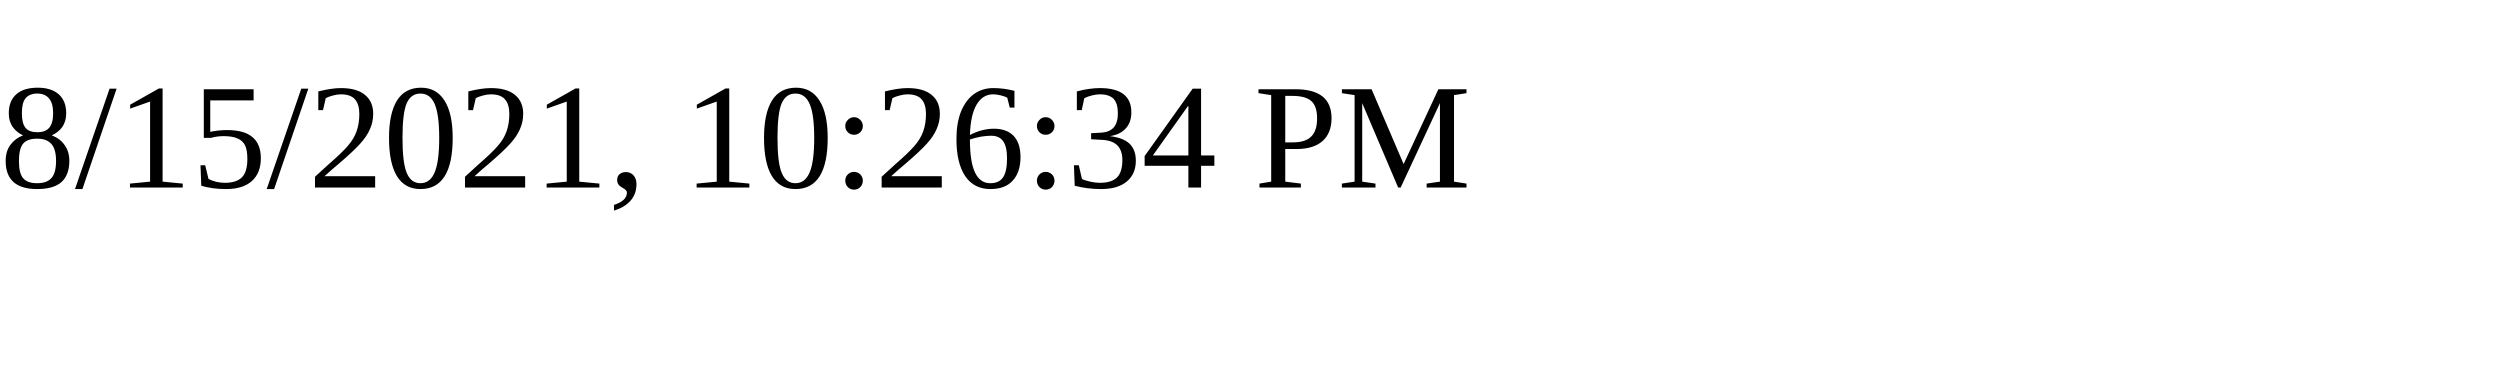
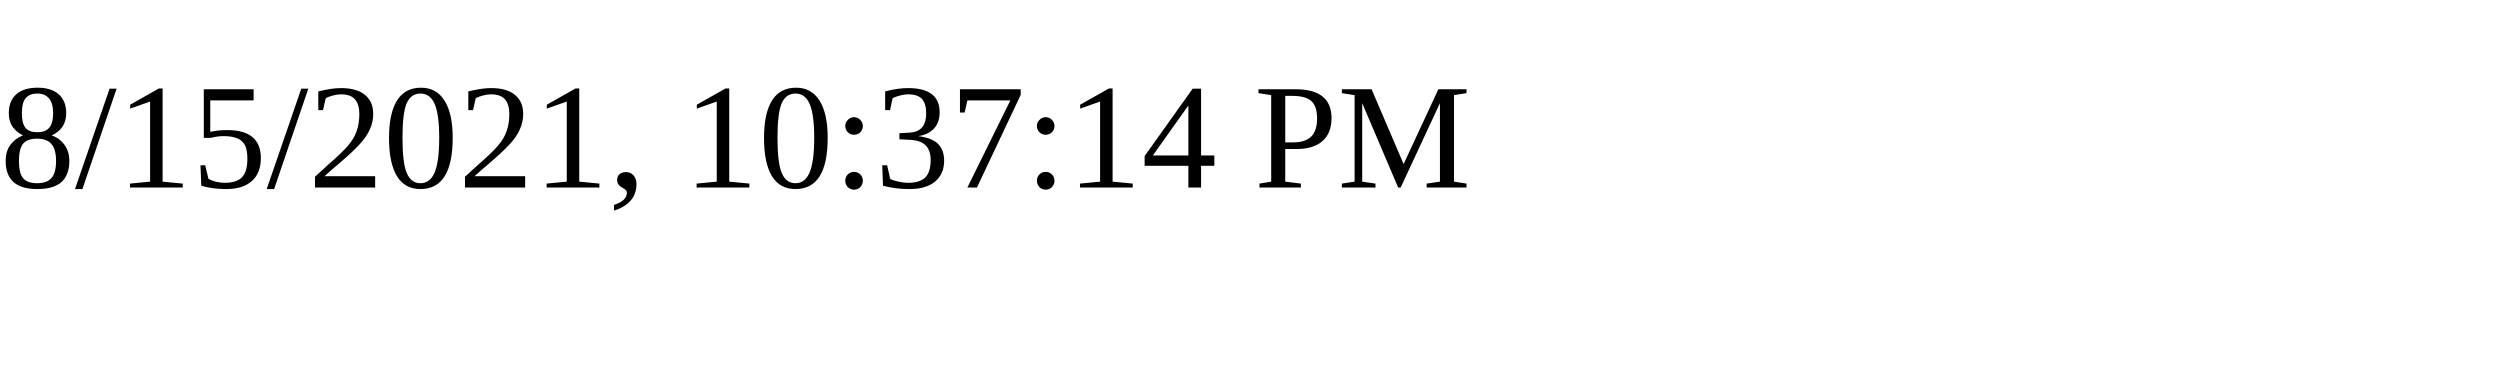
<svg xmlns="http://www.w3.org/2000/svg" height="30" width="200">
-   <text x="0" y="15">8/15/2021, 10:26:34 PM</text>
+   <text x="0" y="15">8/15/2021, 10:37:14 PM</text>
</svg>
